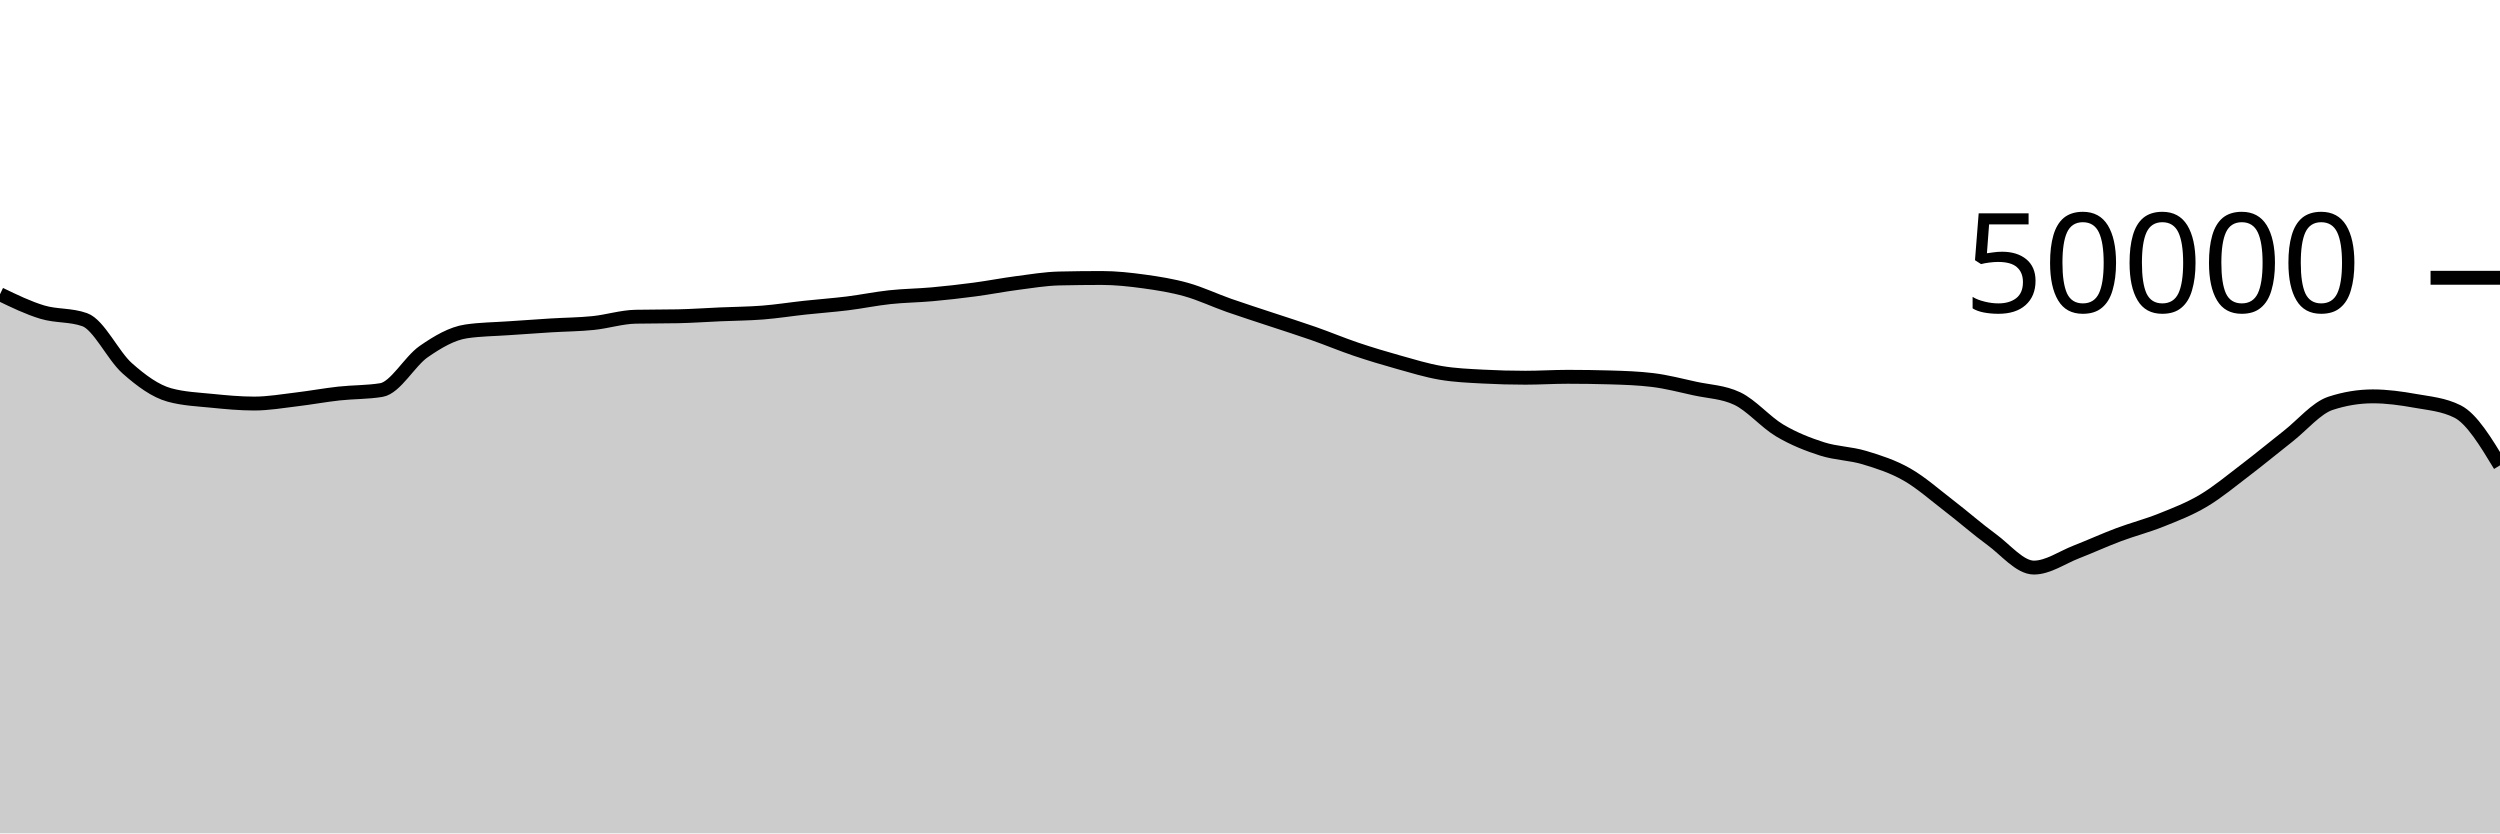
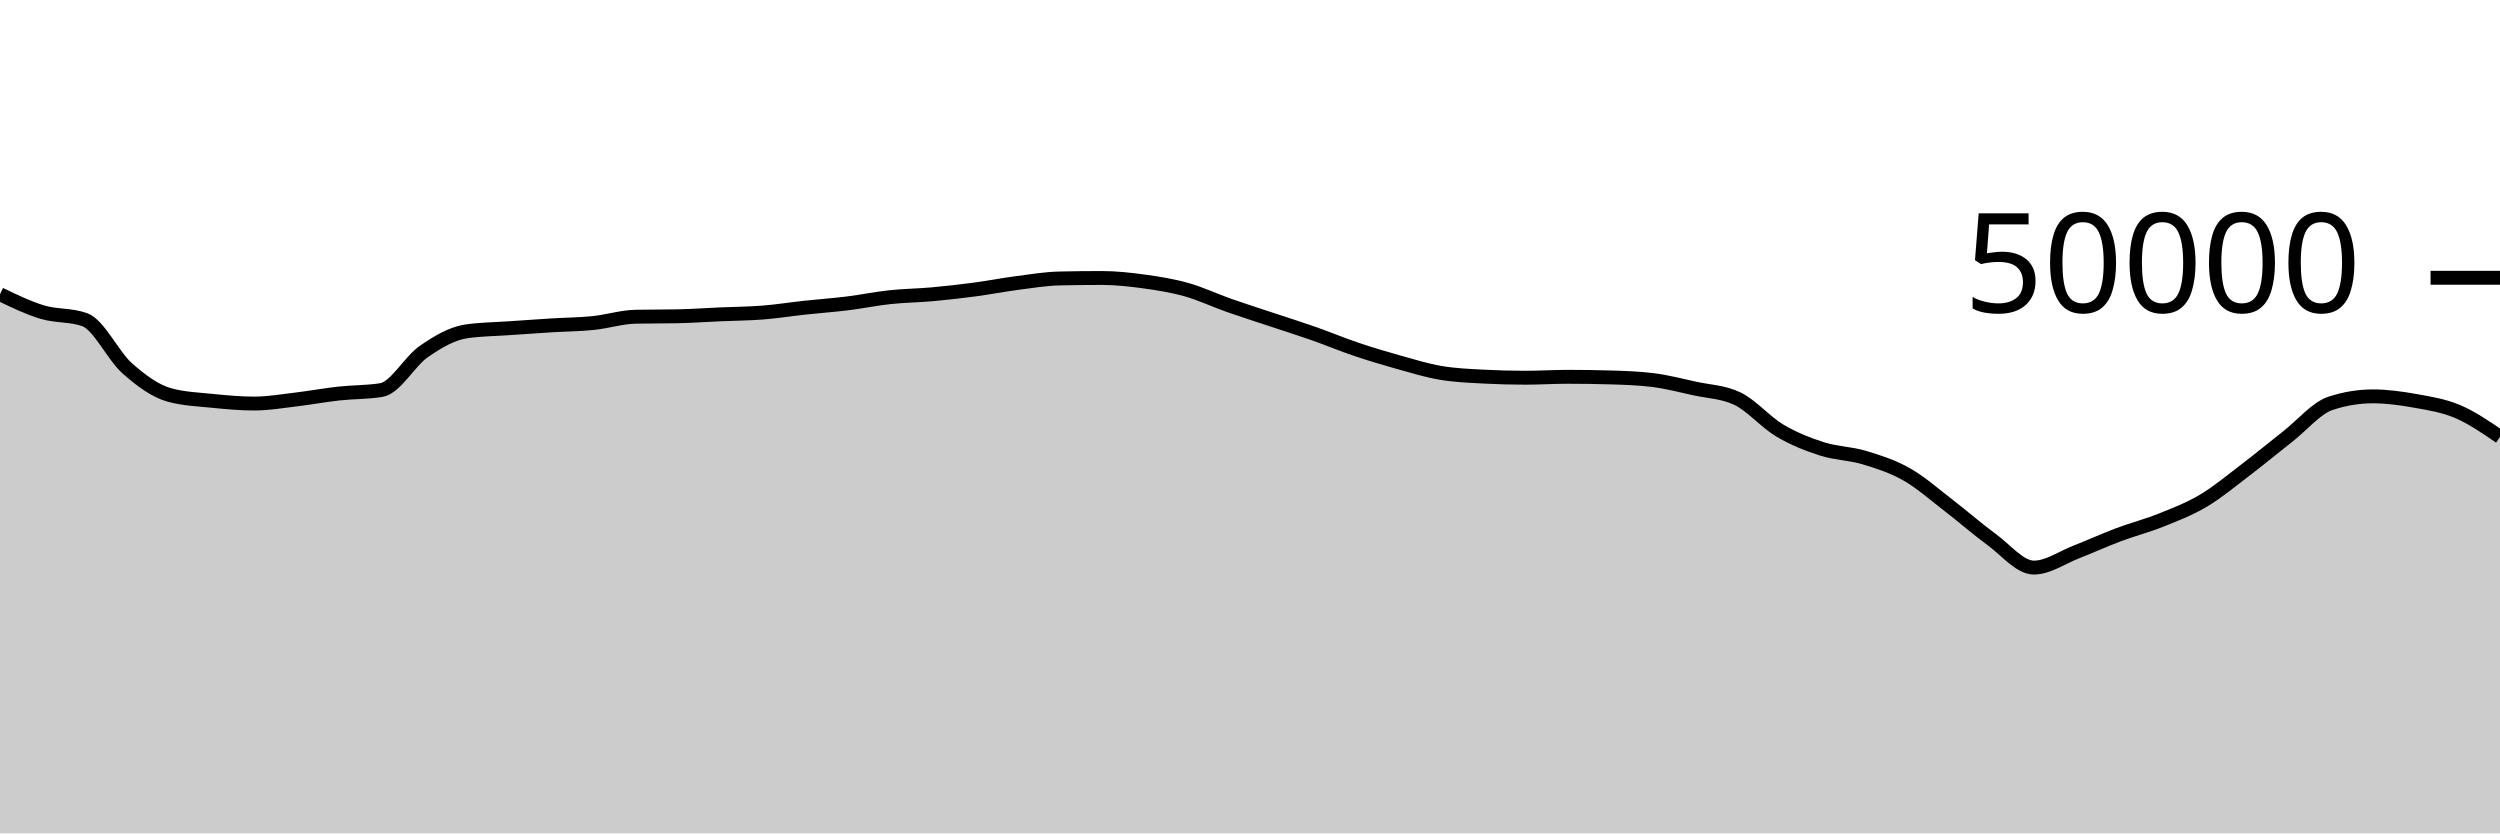
<svg xmlns="http://www.w3.org/2000/svg" viewBox="0 0 180 60">
  <g transform="translate(0,20)">
-     <path class="area" fill="rgba(0, 0, 0, 0.2)" d="M0,1.183C1.017,1.675,2.034,2.168,3.051,2.474C4.068,2.779,5.085,2.655,6.102,3.018C7.119,3.382,8.136,5.606,9.153,6.51C10.169,7.413,11.186,8.16,12.203,8.439C13.22,8.718,14.237,8.755,15.254,8.858C16.271,8.96,17.288,9.056,18.305,9.056C19.322,9.056,20.339,8.877,21.356,8.756C22.373,8.635,23.39,8.445,24.407,8.333C25.424,8.221,26.441,8.25,27.458,8.083C28.475,7.917,29.492,6.017,30.508,5.314C31.525,4.61,32.542,4.012,33.559,3.861C34.576,3.709,35.593,3.706,36.61,3.634C37.627,3.562,38.644,3.491,39.661,3.429C40.678,3.366,41.695,3.363,42.712,3.258C43.729,3.154,44.746,2.825,45.763,2.804C46.78,2.783,47.797,2.793,48.814,2.772C49.831,2.751,50.847,2.677,51.864,2.633C52.881,2.588,53.898,2.584,54.915,2.504C55.932,2.424,56.949,2.261,57.966,2.151C58.983,2.041,60,1.97,61.017,1.844C62.034,1.718,63.051,1.506,64.068,1.397C65.085,1.287,66.102,1.28,67.119,1.188C68.136,1.096,69.153,0.981,70.169,0.846C71.186,0.711,72.203,0.511,73.22,0.378C74.237,0.246,75.254,0.073,76.271,0.05C77.288,0.027,78.305,0.015,79.322,0.015C80.339,0.015,81.356,0.127,82.373,0.266C83.39,0.406,84.407,0.567,85.424,0.854C86.441,1.14,87.458,1.625,88.475,1.983C89.492,2.341,90.508,2.661,91.525,3C92.542,3.339,93.559,3.657,94.576,4.014C95.593,4.371,96.61,4.798,97.627,5.142C98.644,5.485,99.661,5.79,100.678,6.074C101.695,6.359,102.712,6.673,103.729,6.846C104.746,7.02,105.763,7.06,106.78,7.114C107.797,7.169,108.814,7.196,109.831,7.196C110.847,7.196,111.864,7.13,112.881,7.13C113.898,7.13,114.915,7.145,115.932,7.174C116.949,7.204,117.966,7.237,118.983,7.361C120,7.485,121.017,7.752,122.034,7.975C123.051,8.198,124.068,8.216,125.085,8.698C126.102,9.181,127.119,10.389,128.136,10.993C129.153,11.597,130.169,11.995,131.186,12.321C132.203,12.647,133.22,12.642,134.237,12.948C135.254,13.254,136.271,13.579,137.288,14.158C138.305,14.736,139.322,15.64,140.339,16.42C141.356,17.2,142.373,18.099,143.39,18.84C144.407,19.581,145.424,20.866,146.441,20.866C147.458,20.866,148.475,20.136,149.492,19.741C150.508,19.346,151.525,18.879,152.542,18.497C153.559,18.115,154.576,17.858,155.593,17.45C156.61,17.043,157.627,16.655,158.644,16.05C159.661,15.446,160.678,14.597,161.695,13.823C162.712,13.049,163.729,12.203,164.746,11.406C165.763,10.608,166.78,9.374,167.797,9.039C168.814,8.705,169.831,8.538,170.847,8.538C171.864,8.538,172.881,8.68,173.898,8.862C174.915,9.045,175.932,9.119,176.949,9.631C177.966,10.144,178.983,11.824,180,13.505L180,40C178.983,40,177.966,40,176.949,40C175.932,40,174.915,40,173.898,40C172.881,40,171.864,40,170.847,40C169.831,40,168.814,40,167.797,40C166.78,40,165.763,40,164.746,40C163.729,40,162.712,40,161.695,40C160.678,40,159.661,40,158.644,40C157.627,40,156.61,40,155.593,40C154.576,40,153.559,40,152.542,40C151.525,40,150.508,40,149.492,40C148.475,40,147.458,40,146.441,40C145.424,40,144.407,40,143.39,40C142.373,40,141.356,40,140.339,40C139.322,40,138.305,40,137.288,40C136.271,40,135.254,40,134.237,40C133.22,40,132.203,40,131.186,40C130.169,40,129.153,40,128.136,40C127.119,40,126.102,40,125.085,40C124.068,40,123.051,40,122.034,40C121.017,40,120,40,118.983,40C117.966,40,116.949,40,115.932,40C114.915,40,113.898,40,112.881,40C111.864,40,110.847,40,109.831,40C108.814,40,107.797,40,106.78,40C105.763,40,104.746,40,103.729,40C102.712,40,101.695,40,100.678,40C99.661,40,98.644,40,97.627,40C96.61,40,95.593,40,94.576,40C93.559,40,92.542,40,91.525,40C90.508,40,89.492,40,88.475,40C87.458,40,86.441,40,85.424,40C84.407,40,83.39,40,82.373,40C81.356,40,80.339,40,79.322,40C78.305,40,77.288,40,76.271,40C75.254,40,74.237,40,73.22,40C72.203,40,71.186,40,70.169,40C69.153,40,68.136,40,67.119,40C66.102,40,65.085,40,64.068,40C63.051,40,62.034,40,61.017,40C60,40,58.983,40,57.966,40C56.949,40,55.932,40,54.915,40C53.898,40,52.881,40,51.864,40C50.847,40,49.831,40,48.814,40C47.797,40,46.78,40,45.763,40C44.746,40,43.729,40,42.712,40C41.695,40,40.678,40,39.661,40C38.644,40,37.627,40,36.61,40C35.593,40,34.576,40,33.559,40C32.542,40,31.525,40,30.508,40C29.492,40,28.475,40,27.458,40C26.441,40,25.424,40,24.407,40C23.39,40,22.373,40,21.356,40C20.339,40,19.322,40,18.305,40C17.288,40,16.271,40,15.254,40C14.237,40,13.22,40,12.203,40C11.186,40,10.169,40,9.153,40C8.136,40,7.119,40,6.102,40C5.085,40,4.068,40,3.051,40C2.034,40,1.017,40,0,40Z" />
-     <path class="line" stroke="black" fill="none" d="M0,1.183C1.017,1.675,2.034,2.168,3.051,2.474C4.068,2.779,5.085,2.655,6.102,3.018C7.119,3.382,8.136,5.606,9.153,6.51C10.169,7.413,11.186,8.16,12.203,8.439C13.22,8.718,14.237,8.755,15.254,8.858C16.271,8.96,17.288,9.056,18.305,9.056C19.322,9.056,20.339,8.877,21.356,8.756C22.373,8.635,23.39,8.445,24.407,8.333C25.424,8.221,26.441,8.25,27.458,8.083C28.475,7.917,29.492,6.017,30.508,5.314C31.525,4.61,32.542,4.012,33.559,3.861C34.576,3.709,35.593,3.706,36.61,3.634C37.627,3.562,38.644,3.491,39.661,3.429C40.678,3.366,41.695,3.363,42.712,3.258C43.729,3.154,44.746,2.825,45.763,2.804C46.78,2.783,47.797,2.793,48.814,2.772C49.831,2.751,50.847,2.677,51.864,2.633C52.881,2.588,53.898,2.584,54.915,2.504C55.932,2.424,56.949,2.261,57.966,2.151C58.983,2.041,60,1.97,61.017,1.844C62.034,1.718,63.051,1.506,64.068,1.397C65.085,1.287,66.102,1.28,67.119,1.188C68.136,1.096,69.153,0.981,70.169,0.846C71.186,0.711,72.203,0.511,73.22,0.378C74.237,0.246,75.254,0.073,76.271,0.05C77.288,0.027,78.305,0.015,79.322,0.015C80.339,0.015,81.356,0.127,82.373,0.266C83.39,0.406,84.407,0.567,85.424,0.854C86.441,1.14,87.458,1.625,88.475,1.983C89.492,2.341,90.508,2.661,91.525,3C92.542,3.339,93.559,3.657,94.576,4.014C95.593,4.371,96.61,4.798,97.627,5.142C98.644,5.485,99.661,5.79,100.678,6.074C101.695,6.359,102.712,6.673,103.729,6.846C104.746,7.02,105.763,7.06,106.78,7.114C107.797,7.169,108.814,7.196,109.831,7.196C110.847,7.196,111.864,7.13,112.881,7.13C113.898,7.13,114.915,7.145,115.932,7.174C116.949,7.204,117.966,7.237,118.983,7.361C120,7.485,121.017,7.752,122.034,7.975C123.051,8.198,124.068,8.216,125.085,8.698C126.102,9.181,127.119,10.389,128.136,10.993C129.153,11.597,130.169,11.995,131.186,12.321C132.203,12.647,133.22,12.642,134.237,12.948C135.254,13.254,136.271,13.579,137.288,14.158C138.305,14.736,139.322,15.64,140.339,16.42C141.356,17.2,142.373,18.099,143.39,18.84C144.407,19.581,145.424,20.866,146.441,20.866C147.458,20.866,148.475,20.136,149.492,19.741C150.508,19.346,151.525,18.879,152.542,18.497C153.559,18.115,154.576,17.858,155.593,17.45C156.61,17.043,157.627,16.655,158.644,16.05C159.661,15.446,160.678,14.597,161.695,13.823C162.712,13.049,163.729,12.203,164.746,11.406C165.763,10.608,166.78,9.374,167.797,9.039C168.814,8.705,169.831,8.538,170.847,8.538C171.864,8.538,172.881,8.68,173.898,8.862C174.915,9.045,175.932,9.119,176.949,9.631C177.966,10.144,178.983,11.824,180,13.505" />
+     <path class="area" fill="rgba(0, 0, 0, 0.2)" d="M0,1.183C1.017,1.675,2.034,2.168,3.051,2.474C4.068,2.779,5.085,2.655,6.102,3.018C7.119,3.382,8.136,5.606,9.153,6.51C10.169,7.413,11.186,8.16,12.203,8.439C13.22,8.718,14.237,8.755,15.254,8.858C16.271,8.96,17.288,9.056,18.305,9.056C19.322,9.056,20.339,8.877,21.356,8.756C22.373,8.635,23.39,8.445,24.407,8.333C25.424,8.221,26.441,8.25,27.458,8.083C28.475,7.917,29.492,6.017,30.508,5.314C31.525,4.61,32.542,4.012,33.559,3.861C34.576,3.709,35.593,3.706,36.61,3.634C37.627,3.562,38.644,3.491,39.661,3.429C40.678,3.366,41.695,3.363,42.712,3.258C43.729,3.154,44.746,2.825,45.763,2.804C46.78,2.783,47.797,2.793,48.814,2.772C49.831,2.751,50.847,2.677,51.864,2.633C52.881,2.588,53.898,2.584,54.915,2.504C55.932,2.424,56.949,2.261,57.966,2.151C58.983,2.041,60,1.97,61.017,1.844C62.034,1.718,63.051,1.506,64.068,1.397C65.085,1.287,66.102,1.28,67.119,1.188C68.136,1.096,69.153,0.981,70.169,0.846C71.186,0.711,72.203,0.511,73.22,0.378C74.237,0.246,75.254,0.073,76.271,0.05C77.288,0.027,78.305,0.015,79.322,0.015C80.339,0.015,81.356,0.127,82.373,0.266C83.39,0.406,84.407,0.567,85.424,0.854C86.441,1.14,87.458,1.625,88.475,1.983C89.492,2.341,90.508,2.661,91.525,3C92.542,3.339,93.559,3.657,94.576,4.014C95.593,4.371,96.61,4.798,97.627,5.142C98.644,5.485,99.661,5.79,100.678,6.074C101.695,6.359,102.712,6.673,103.729,6.846C104.746,7.02,105.763,7.06,106.78,7.114C107.797,7.169,108.814,7.196,109.831,7.196C110.847,7.196,111.864,7.13,112.881,7.13C113.898,7.13,114.915,7.145,115.932,7.174C116.949,7.204,117.966,7.237,118.983,7.361C120,7.485,121.017,7.752,122.034,7.975C123.051,8.198,124.068,8.216,125.085,8.698C126.102,9.181,127.119,10.389,128.136,10.993C129.153,11.597,130.169,11.995,131.186,12.321C132.203,12.647,133.22,12.642,134.237,12.948C135.254,13.254,136.271,13.579,137.288,14.158C138.305,14.736,139.322,15.64,140.339,16.42C141.356,17.2,142.373,18.099,143.39,18.84C144.407,19.581,145.424,20.866,146.441,20.866C147.458,20.866,148.475,20.136,149.492,19.741C150.508,19.346,151.525,18.879,152.542,18.497C153.559,18.115,154.576,17.858,155.593,17.45C156.61,17.043,157.627,16.655,158.644,16.05C159.661,15.446,160.678,14.597,161.695,13.823C162.712,13.049,163.729,12.203,164.746,11.406C165.763,10.608,166.78,9.374,167.797,9.039C168.814,8.705,169.831,8.538,170.847,8.538C171.864,8.538,172.881,8.68,173.898,8.862C174.915,9.045,175.932,9.199,176.949,9.631C177.966,10.064,178.983,10.76,180,11.457L180,40C178.983,40,177.966,40,176.949,40C175.932,40,174.915,40,173.898,40C172.881,40,171.864,40,170.847,40C169.831,40,168.814,40,167.797,40C166.78,40,165.763,40,164.746,40C163.729,40,162.712,40,161.695,40C160.678,40,159.661,40,158.644,40C157.627,40,156.61,40,155.593,40C154.576,40,153.559,40,152.542,40C151.525,40,150.508,40,149.492,40C148.475,40,147.458,40,146.441,40C145.424,40,144.407,40,143.39,40C142.373,40,141.356,40,140.339,40C139.322,40,138.305,40,137.288,40C136.271,40,135.254,40,134.237,40C133.22,40,132.203,40,131.186,40C130.169,40,129.153,40,128.136,40C127.119,40,126.102,40,125.085,40C124.068,40,123.051,40,122.034,40C121.017,40,120,40,118.983,40C117.966,40,116.949,40,115.932,40C114.915,40,113.898,40,112.881,40C111.864,40,110.847,40,109.831,40C108.814,40,107.797,40,106.78,40C105.763,40,104.746,40,103.729,40C102.712,40,101.695,40,100.678,40C99.661,40,98.644,40,97.627,40C96.61,40,95.593,40,94.576,40C93.559,40,92.542,40,91.525,40C90.508,40,89.492,40,88.475,40C87.458,40,86.441,40,85.424,40C84.407,40,83.39,40,82.373,40C81.356,40,80.339,40,79.322,40C78.305,40,77.288,40,76.271,40C75.254,40,74.237,40,73.22,40C72.203,40,71.186,40,70.169,40C69.153,40,68.136,40,67.119,40C66.102,40,65.085,40,64.068,40C63.051,40,62.034,40,61.017,40C60,40,58.983,40,57.966,40C56.949,40,55.932,40,54.915,40C53.898,40,52.881,40,51.864,40C50.847,40,49.831,40,48.814,40C47.797,40,46.78,40,45.763,40C44.746,40,43.729,40,42.712,40C41.695,40,40.678,40,39.661,40C38.644,40,37.627,40,36.61,40C35.593,40,34.576,40,33.559,40C32.542,40,31.525,40,30.508,40C29.492,40,28.475,40,27.458,40C26.441,40,25.424,40,24.407,40C23.39,40,22.373,40,21.356,40C20.339,40,19.322,40,18.305,40C17.288,40,16.271,40,15.254,40C14.237,40,13.22,40,12.203,40C11.186,40,10.169,40,9.153,40C8.136,40,7.119,40,6.102,40C5.085,40,4.068,40,3.051,40C2.034,40,1.017,40,0,40Z" />
+     <path class="line" stroke="black" fill="none" d="M0,1.183C1.017,1.675,2.034,2.168,3.051,2.474C4.068,2.779,5.085,2.655,6.102,3.018C7.119,3.382,8.136,5.606,9.153,6.51C10.169,7.413,11.186,8.16,12.203,8.439C13.22,8.718,14.237,8.755,15.254,8.858C16.271,8.96,17.288,9.056,18.305,9.056C19.322,9.056,20.339,8.877,21.356,8.756C22.373,8.635,23.39,8.445,24.407,8.333C25.424,8.221,26.441,8.25,27.458,8.083C28.475,7.917,29.492,6.017,30.508,5.314C31.525,4.61,32.542,4.012,33.559,3.861C34.576,3.709,35.593,3.706,36.61,3.634C37.627,3.562,38.644,3.491,39.661,3.429C40.678,3.366,41.695,3.363,42.712,3.258C43.729,3.154,44.746,2.825,45.763,2.804C46.78,2.783,47.797,2.793,48.814,2.772C49.831,2.751,50.847,2.677,51.864,2.633C52.881,2.588,53.898,2.584,54.915,2.504C55.932,2.424,56.949,2.261,57.966,2.151C58.983,2.041,60,1.97,61.017,1.844C62.034,1.718,63.051,1.506,64.068,1.397C65.085,1.287,66.102,1.28,67.119,1.188C68.136,1.096,69.153,0.981,70.169,0.846C71.186,0.711,72.203,0.511,73.22,0.378C74.237,0.246,75.254,0.073,76.271,0.05C77.288,0.027,78.305,0.015,79.322,0.015C80.339,0.015,81.356,0.127,82.373,0.266C83.39,0.406,84.407,0.567,85.424,0.854C86.441,1.14,87.458,1.625,88.475,1.983C89.492,2.341,90.508,2.661,91.525,3C92.542,3.339,93.559,3.657,94.576,4.014C95.593,4.371,96.61,4.798,97.627,5.142C98.644,5.485,99.661,5.79,100.678,6.074C101.695,6.359,102.712,6.673,103.729,6.846C104.746,7.02,105.763,7.06,106.78,7.114C107.797,7.169,108.814,7.196,109.831,7.196C110.847,7.196,111.864,7.13,112.881,7.13C113.898,7.13,114.915,7.145,115.932,7.174C116.949,7.204,117.966,7.237,118.983,7.361C120,7.485,121.017,7.752,122.034,7.975C123.051,8.198,124.068,8.216,125.085,8.698C126.102,9.181,127.119,10.389,128.136,10.993C129.153,11.597,130.169,11.995,131.186,12.321C132.203,12.647,133.22,12.642,134.237,12.948C135.254,13.254,136.271,13.579,137.288,14.158C138.305,14.736,139.322,15.64,140.339,16.42C141.356,17.2,142.373,18.099,143.39,18.84C144.407,19.581,145.424,20.866,146.441,20.866C147.458,20.866,148.475,20.136,149.492,19.741C150.508,19.346,151.525,18.879,152.542,18.497C153.559,18.115,154.576,17.858,155.593,17.45C156.61,17.043,157.627,16.655,158.644,16.05C159.661,15.446,160.678,14.597,161.695,13.823C162.712,13.049,163.729,12.203,164.746,11.406C165.763,10.608,166.78,9.374,167.797,9.039C168.814,8.705,169.831,8.538,170.847,8.538C171.864,8.538,172.881,8.68,173.898,8.862C174.915,9.045,175.932,9.199,176.949,9.631C177.966,10.064,178.983,10.76,180,11.457" />
    <path class="axis-ceiling" stroke-width="1" stroke="black" fill="none" d="M175,0L180,0" />
    <text class="axis-ceiling-label" font-family="sans-serif" text-anchor="end" font-size="10px" x="170" y="2.5">50000</text>
  </g>
</svg>
